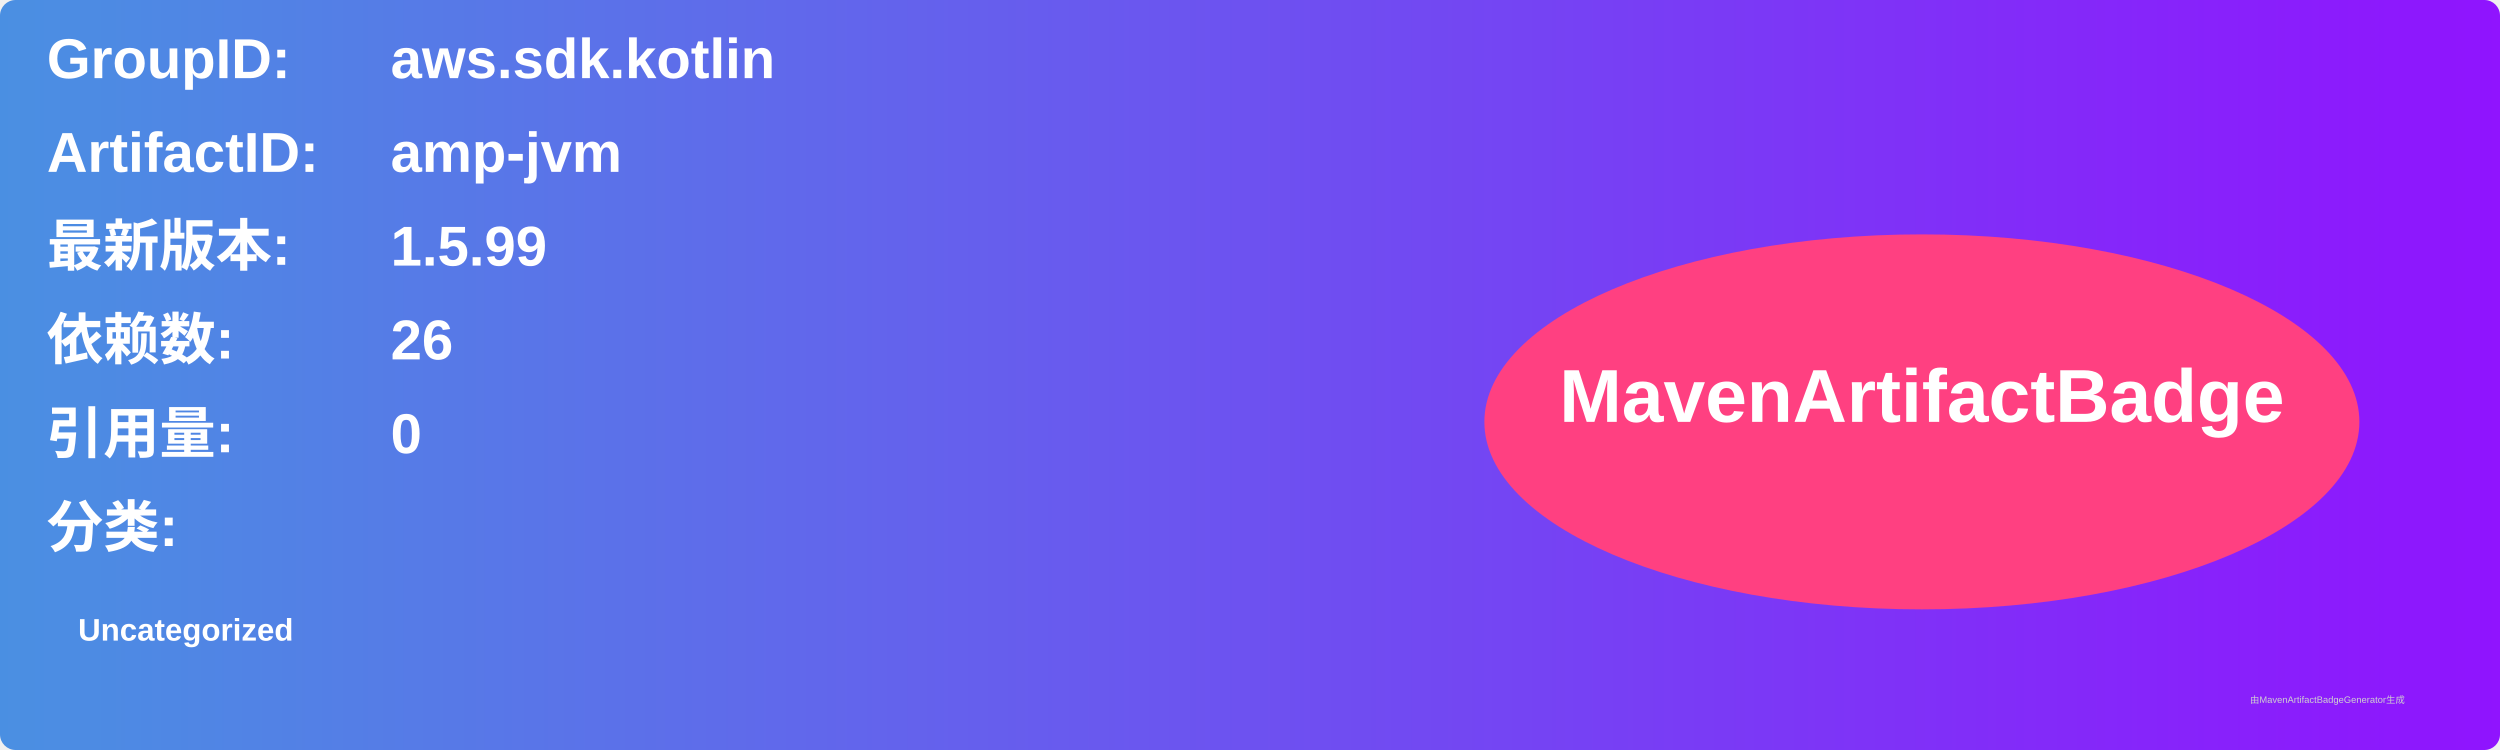
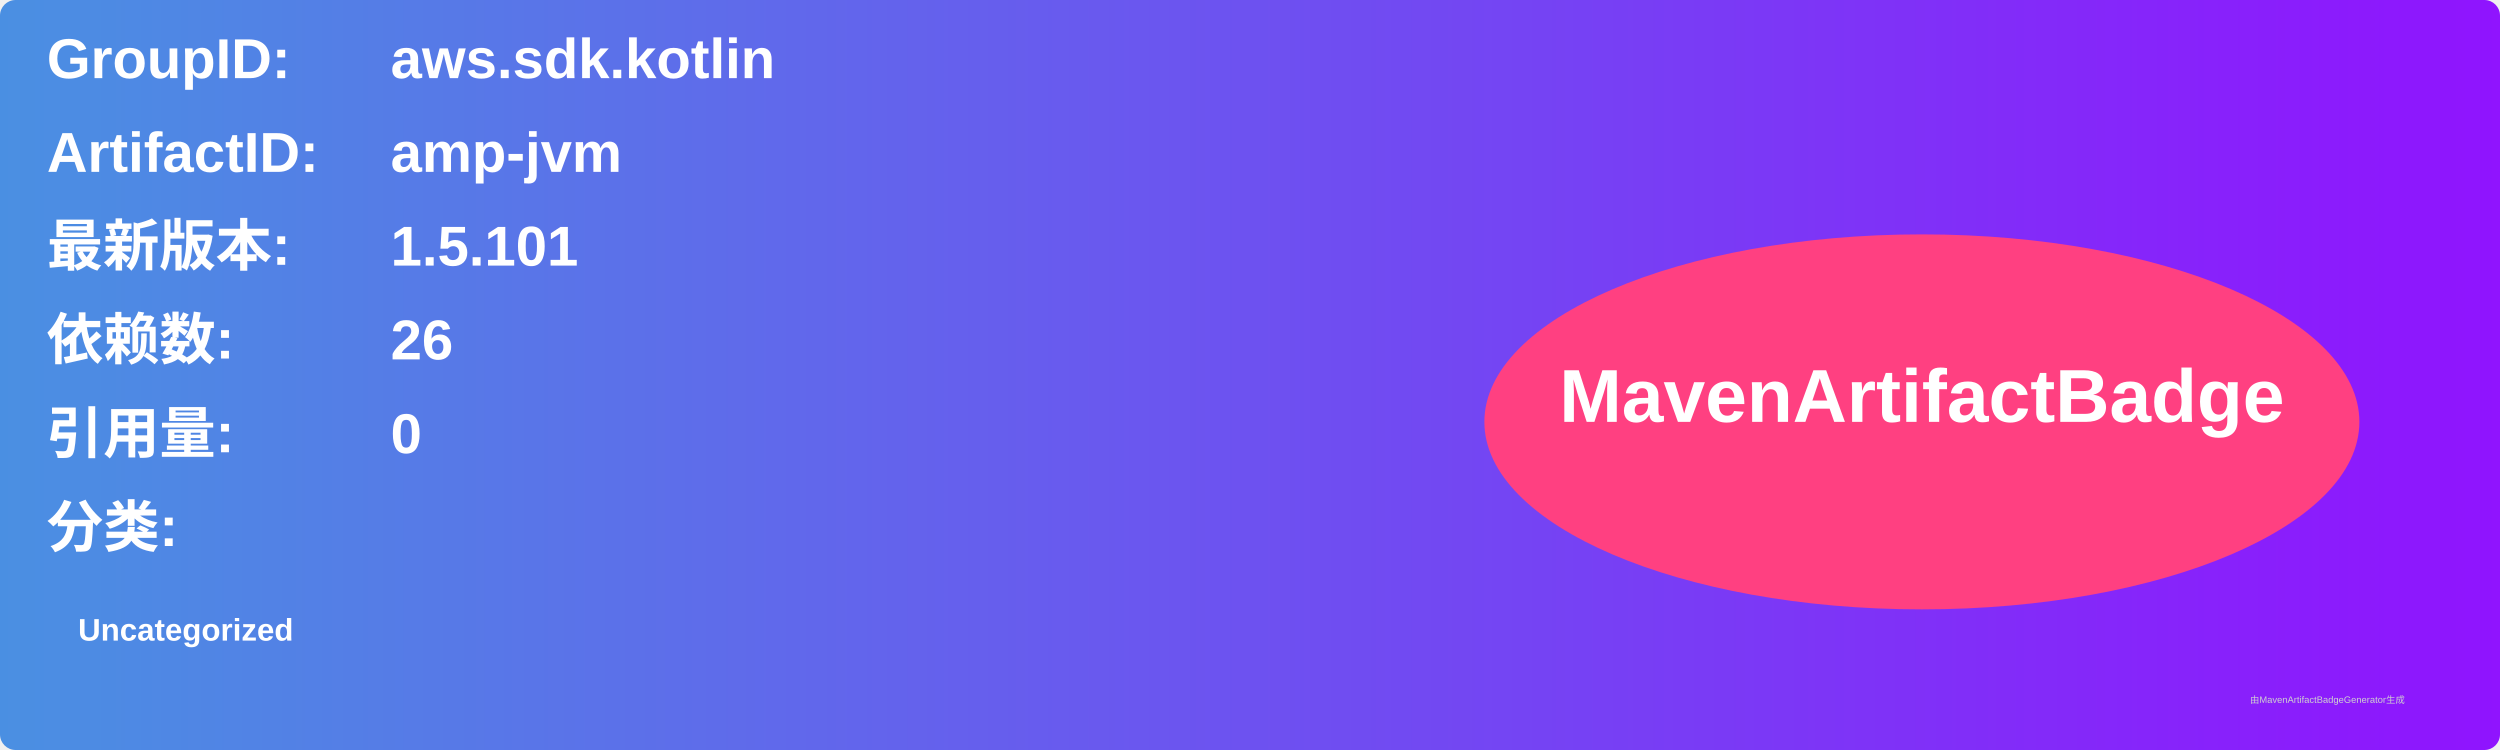
<svg xmlns="http://www.w3.org/2000/svg" width="800" height="240" viewBox="0 0 800 240">
  <linearGradient id="grad" x1="0%" y1="0%" x2="100%" y2="0%">
    <stop offset="0%" stop-color="#4a90e2" />
    <stop offset="100%" stop-color="#9013fe" />
  </linearGradient>
  <rect width="100%" height="100%" rx="5" ry="5" fill="url(#grad)" />
  <g transform="translate(15, 15)">
    <text x="0" y="10" font-family="Arial" font-size="18" fill="white" font-weight="bold" width="260">GroupID:</text>
    <text x="110" y="10" font-family="Arial" font-size="18" fill="white" font-weight="bold" width="460">aws.sdk.kotlin</text>
    <text x="0" y="40" font-family="Arial" font-size="18" fill="white" font-weight="bold" width="260">ArtifactID:</text>
    <text x="110" y="40" font-family="Arial" font-size="18" fill="white" font-weight="bold" width="460">amp-jvm</text>
    <text x="0" y="70" font-family="Arial" font-size="18" fill="white" font-weight="bold">最新版本:</text>
    <text x="110" y="70" font-family="Arial" font-size="18" fill="white" font-weight="bold">
-       <tspan font-weight="bold">1.5.99</tspan>
+       <tspan font-weight="bold">1.5.101</tspan>
    </text>
    <text x="0" y="100" font-family="Arial" font-size="18" fill="white" font-weight="bold">依赖数: </text>
    <text x="110" y="100" font-family="Arial" font-size="18" fill="white">
      <tspan font-weight="bold">26</tspan>
    </text>
    <text x="0" y="130" font-family="Arial" font-size="18" fill="white" font-weight="bold">引用量: </text>
    <text x="110" y="130" font-family="Arial" font-size="18" fill="white">
      <tspan font-weight="bold">0</tspan>
    </text>
    <text x="0" y="160" font-family="Arial" font-size="18" fill="white" font-weight="bold">分类:</text>
    <text x="10" y="190" font-family="Arial" font-size="10" fill="white">
      <tspan font-weight="bold">Uncategorized</tspan>
    </text>
    <ellipse cx="600" cy="120" rx="140" ry="60" fill="#ff4081" />
    <text x="600" y="120" text-anchor="middle" font-family="Arial" font-size="24" fill="white" font-weight="bold">MavenArtifactBadge</text>
  </g>
  <text x="720" y="225" font-family="Arial" font-size="3" fill="#d0d0d0">由MavenArtifactBadgeGenerator生成</text>
</svg>
